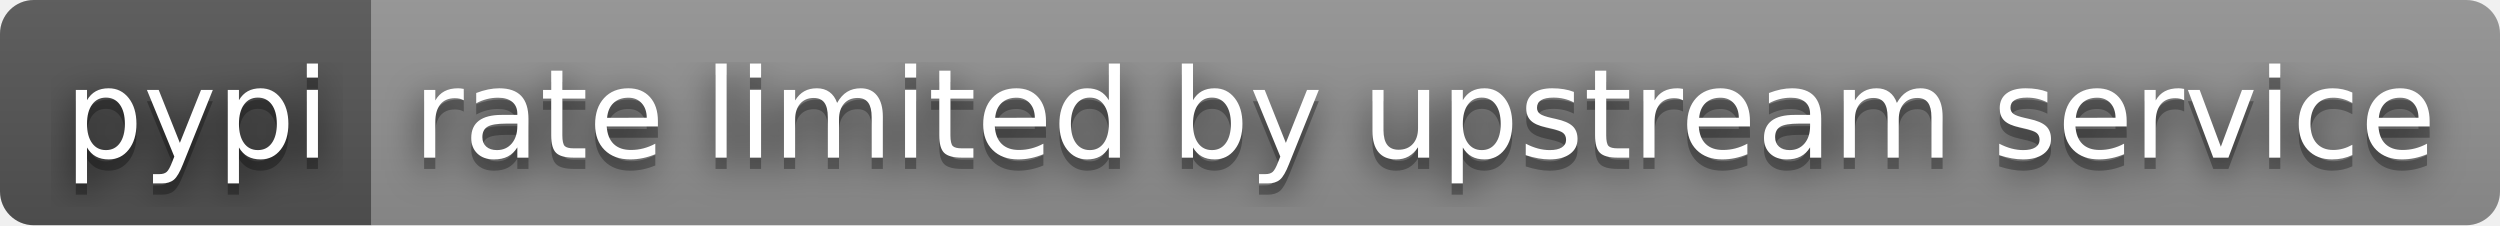
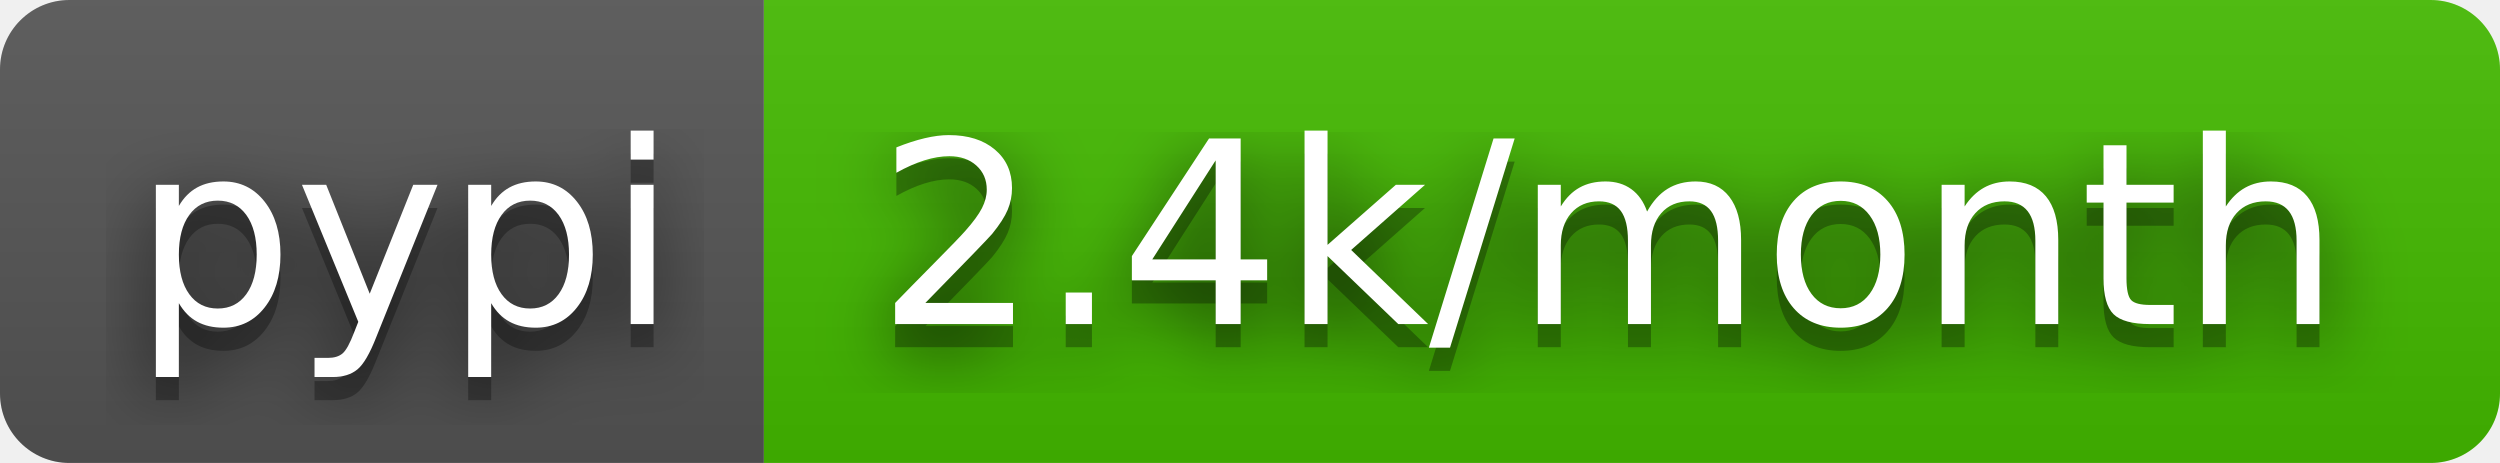
- <svg xmlns="http://www.w3.org/2000/svg" width="222" height="20" role="img" aria-label="pypi: rate limited by upstream service">
+ <svg xmlns="http://www.w3.org/2000/svg" width="108" height="20" role="img" aria-label="pypi: 2.4k/month">
  <filter id="blur">
    <feGaussianBlur stdDeviation="16" />
  </filter>
  <linearGradient id="s" x2="0" y2="100%">
    <stop offset="0" stop-color="#bbb" stop-opacity=".1" />
    <stop offset="1" stop-opacity=".1" />
  </linearGradient>
  <clipPath id="r">
-     <rect width="222" height="20" rx="3" />
+     <rect width="108" height="20" rx="3" />
  </clipPath>
  <g clip-path="url(#r)">
    <rect width="33" height="20" fill="#555" />
-     <rect x="33" width="189" height="20" fill="#939393" />
-     <rect width="222" height="20" fill="url(#s)" />
+     <rect x="33" width="75" height="20" fill="#4b0" />
+     <rect width="108" height="20" fill="url(#s)" />
  </g>
  <g fill="#fff" text-anchor="middle" font-family="Verdana,Geneva,DejaVu Sans,sans-serif" text-rendering="geometricPrecision" font-size="110">
    <g transform="scale(.1)">
      <g aria-hidden="true" fill="#010101">
        <text x="175" y="150" fill-opacity=".8" filter="url(#blur)" textLength="230">pypi</text>
        <text x="175" y="150" fill-opacity=".3" textLength="230">pypi</text>
      </g>
      <text x="175" y="140" textLength="230">pypi</text>
    </g>
    <g transform="scale(.1)">
      <g aria-hidden="true" fill="#010101">
-         <text x="1265" y="150" fill-opacity=".8" filter="url(#blur)" textLength="1790">rate limited by upstream service</text>
-         <text x="1265" y="150" fill-opacity=".3" textLength="1790">rate limited by upstream service</text>
+         <text x="695" y="150" fill-opacity=".8" filter="url(#blur)" textLength="650">2.4k/month</text>
+         <text x="695" y="150" fill-opacity=".3" textLength="650">2.4k/month</text>
      </g>
-       <text x="1265" y="140" textLength="1790">rate limited by upstream service</text>
+       <text x="695" y="140" textLength="650">2.4k/month</text>
    </g>
  </g>
</svg>
